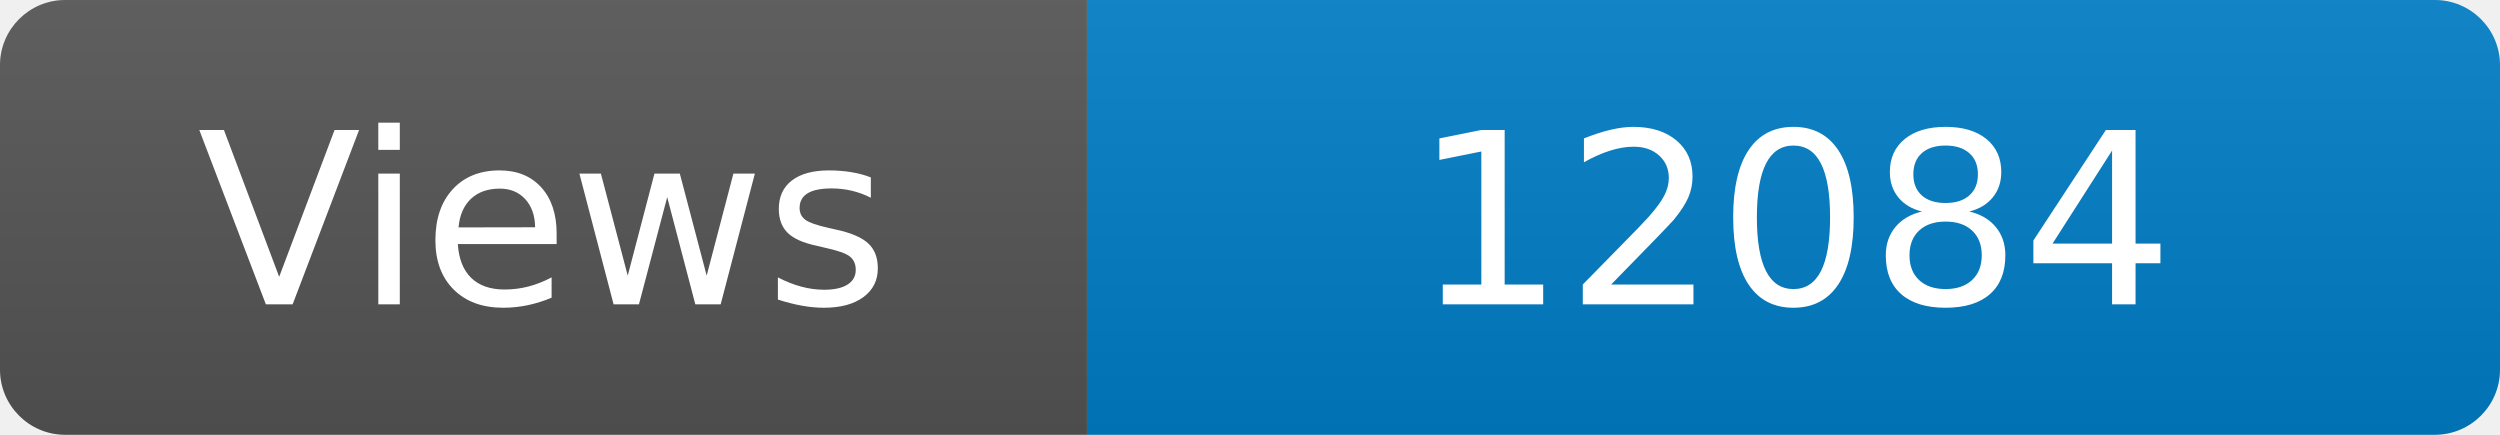
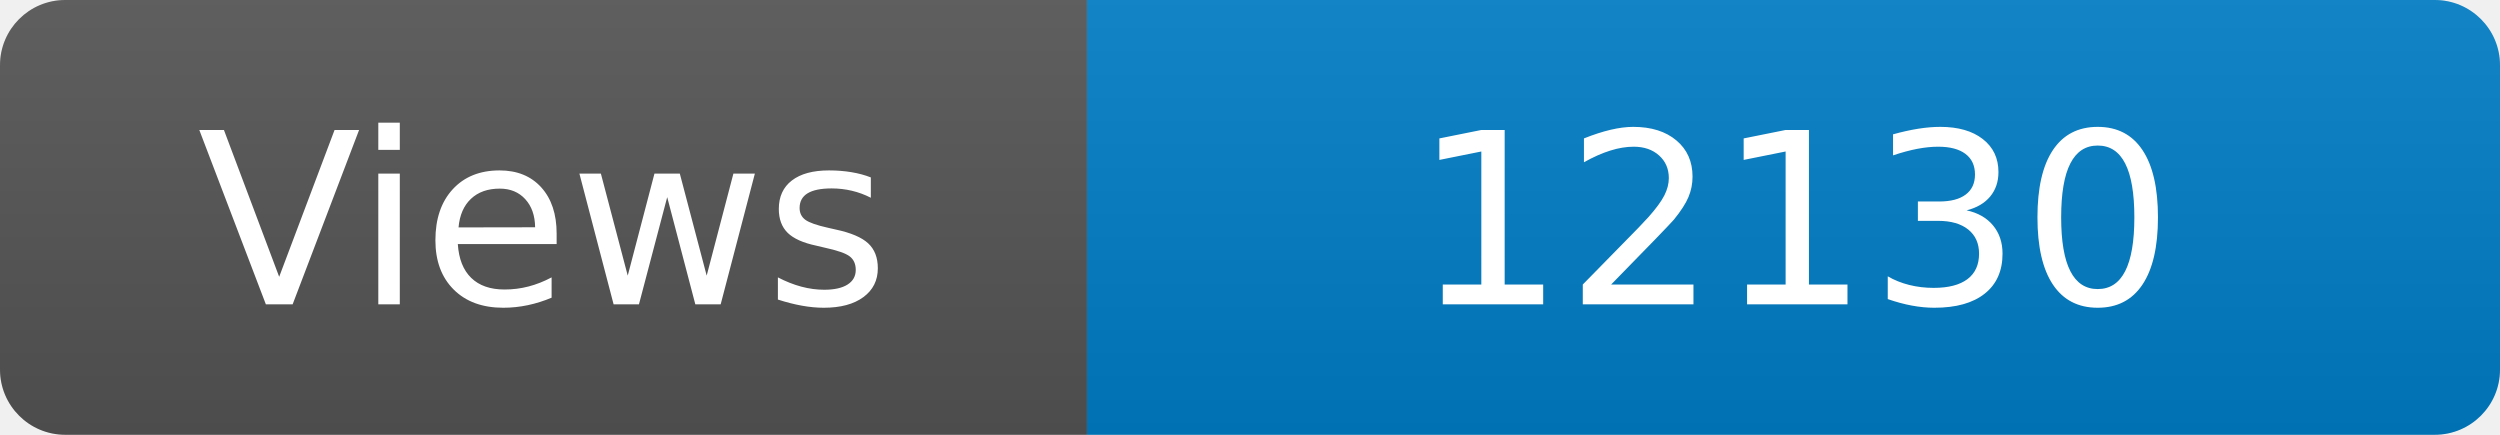
<svg xmlns="http://www.w3.org/2000/svg" width="115" height="20" role="img" aria-label="Maintained?: yes">
  <linearGradient id="s" x2="0" y2="100%">
    <stop offset="0" stop-color="#bbb" stop-opacity=".1" />
    <stop offset="1" stop-opacity=".1" />
  </linearGradient>
  <clipPath id="r">
    <rect width="115" height="20" rx="3" fill="#fff" />
  </clipPath>
  <g clip-path="url(#r)">
    <rect width="50" height="20" fill="#555" />
    <rect x="50" width="160" height="20" fill="#007ec6" />
    <rect width="115" height="20" fill="url(#s)" />
  </g>
  <g fill="#fff" text-anchor="middle" font-family="Verdana,Geneva,DejaVu Sans,sans-serif" font-size="110">
    <text x="250" y="140" transform="scale(.1)" fill="#fff">Views</text>
-     <text x="825" y="140" transform="scale(.1)" fill="#fff">12084</text>
+     <text x="825" y="140" transform="scale(.1)" fill="#fff">12130</text>
  </g>
</svg>
